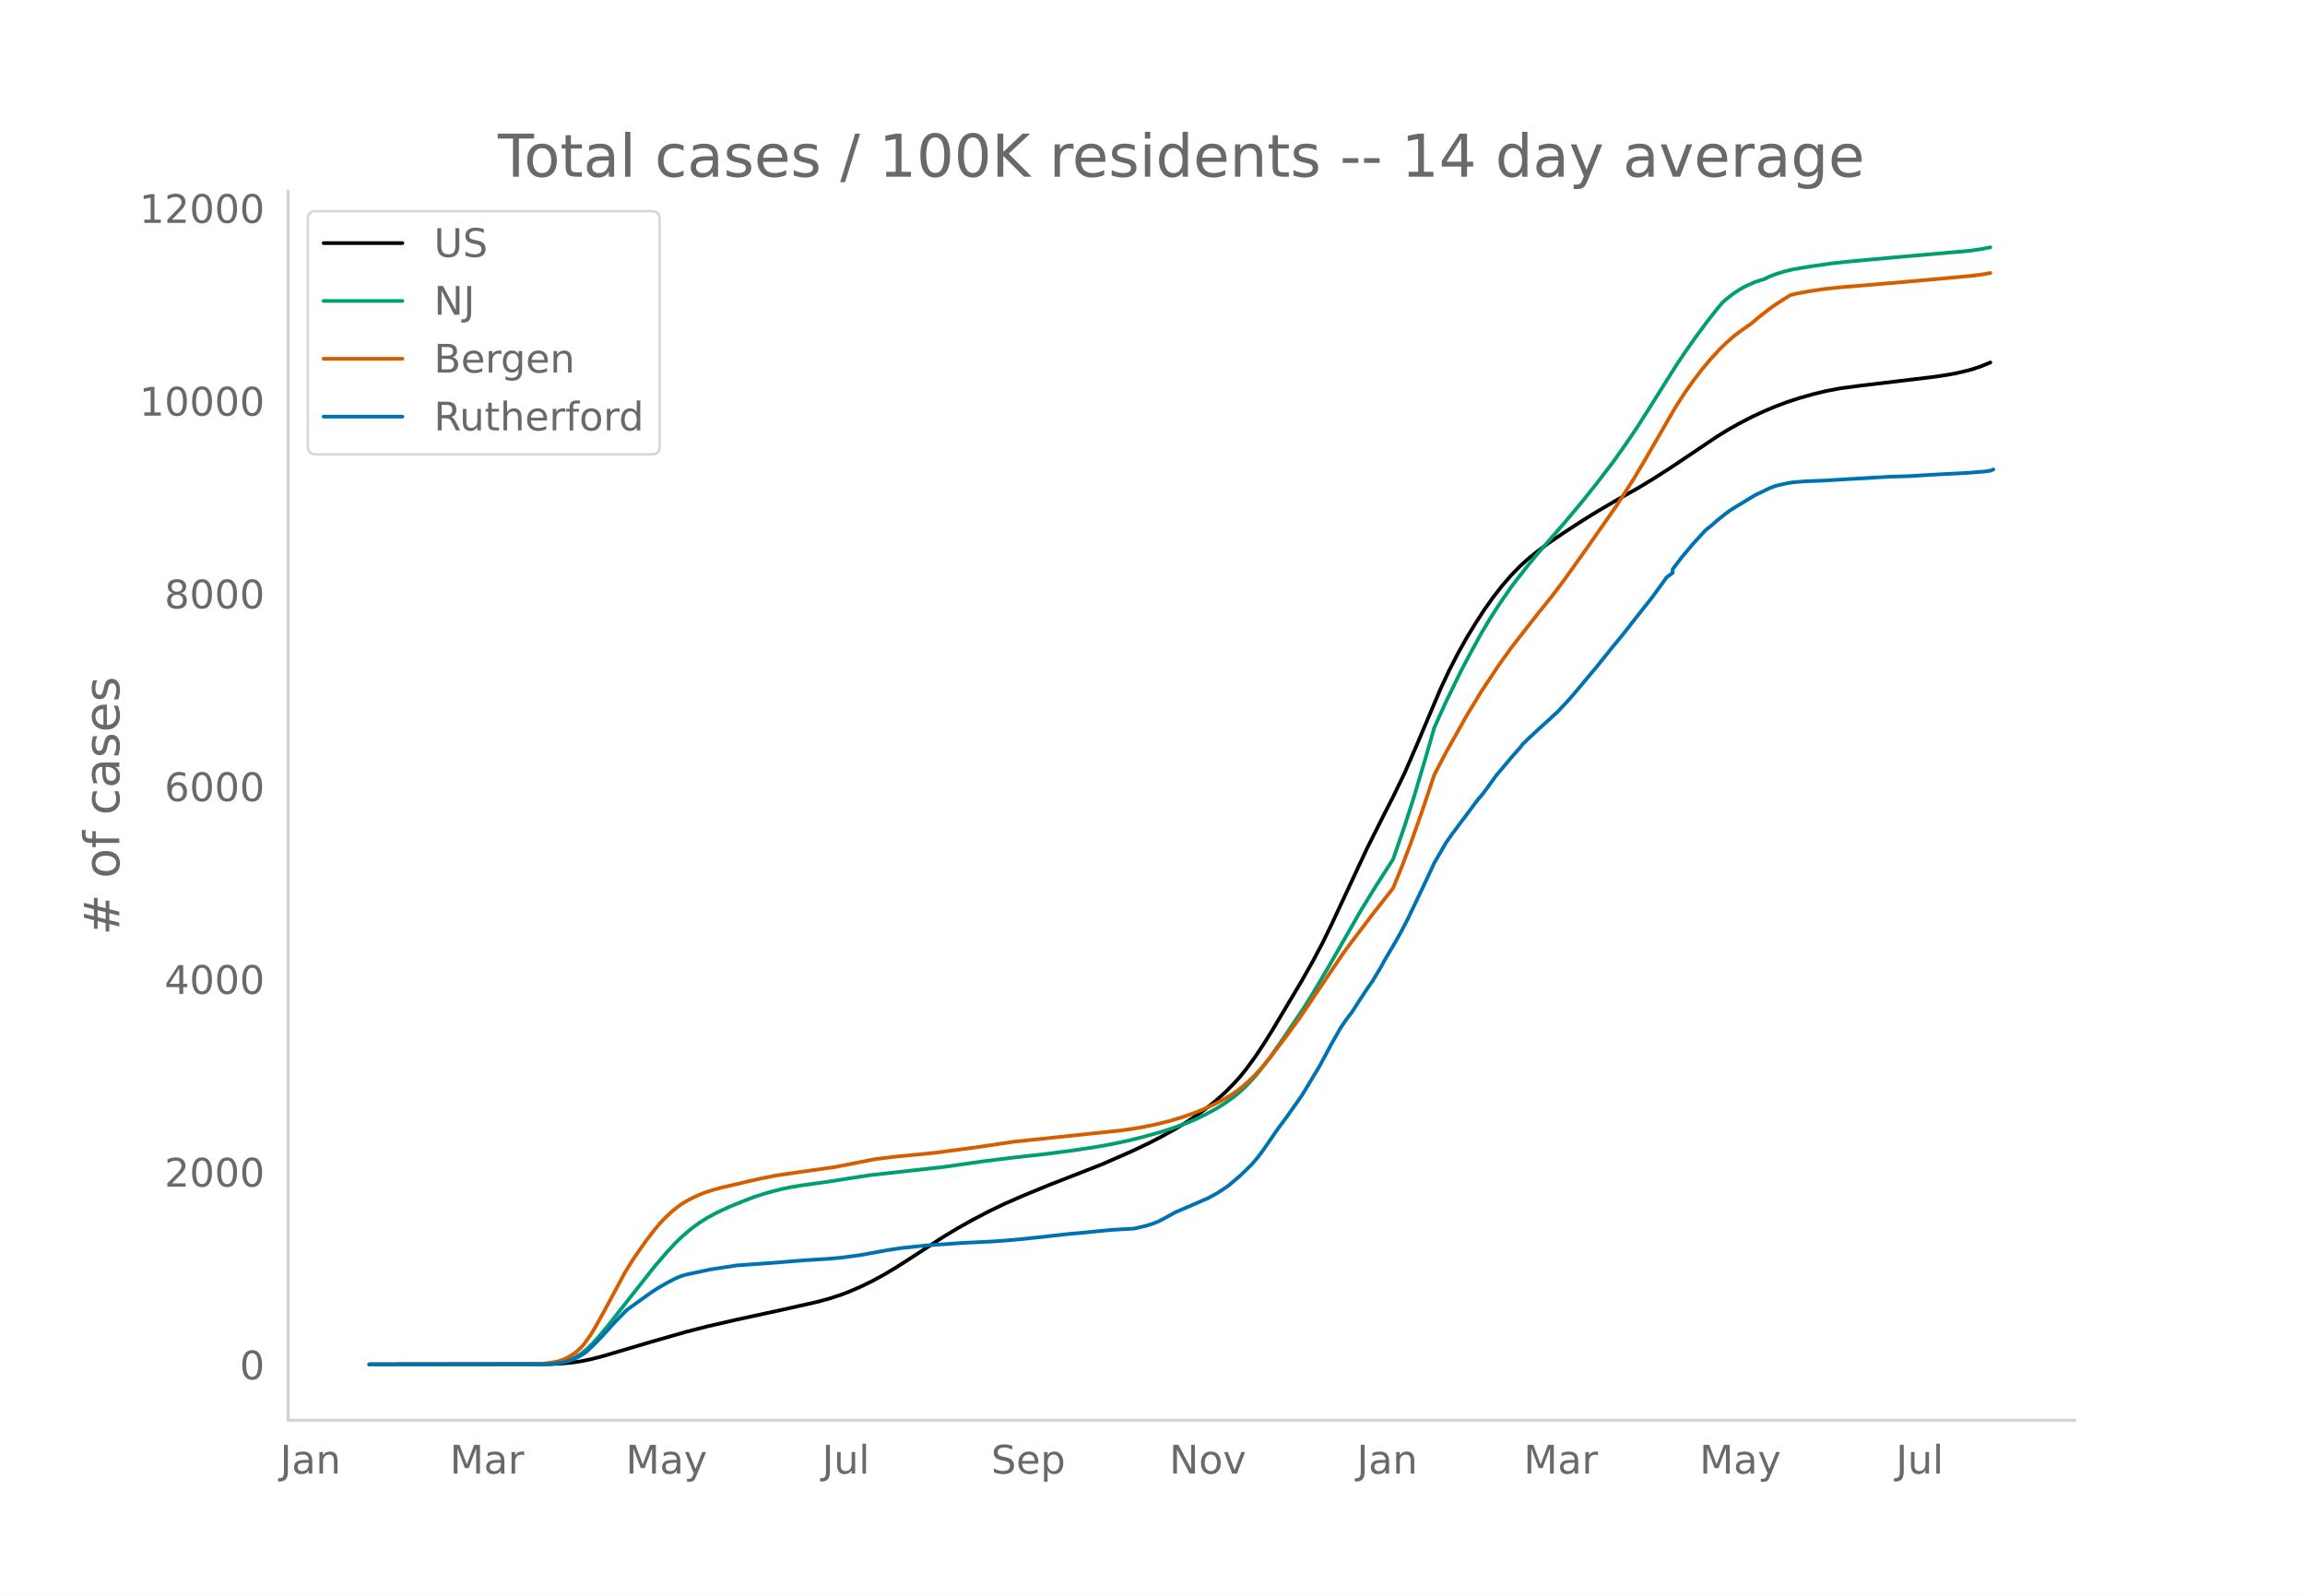
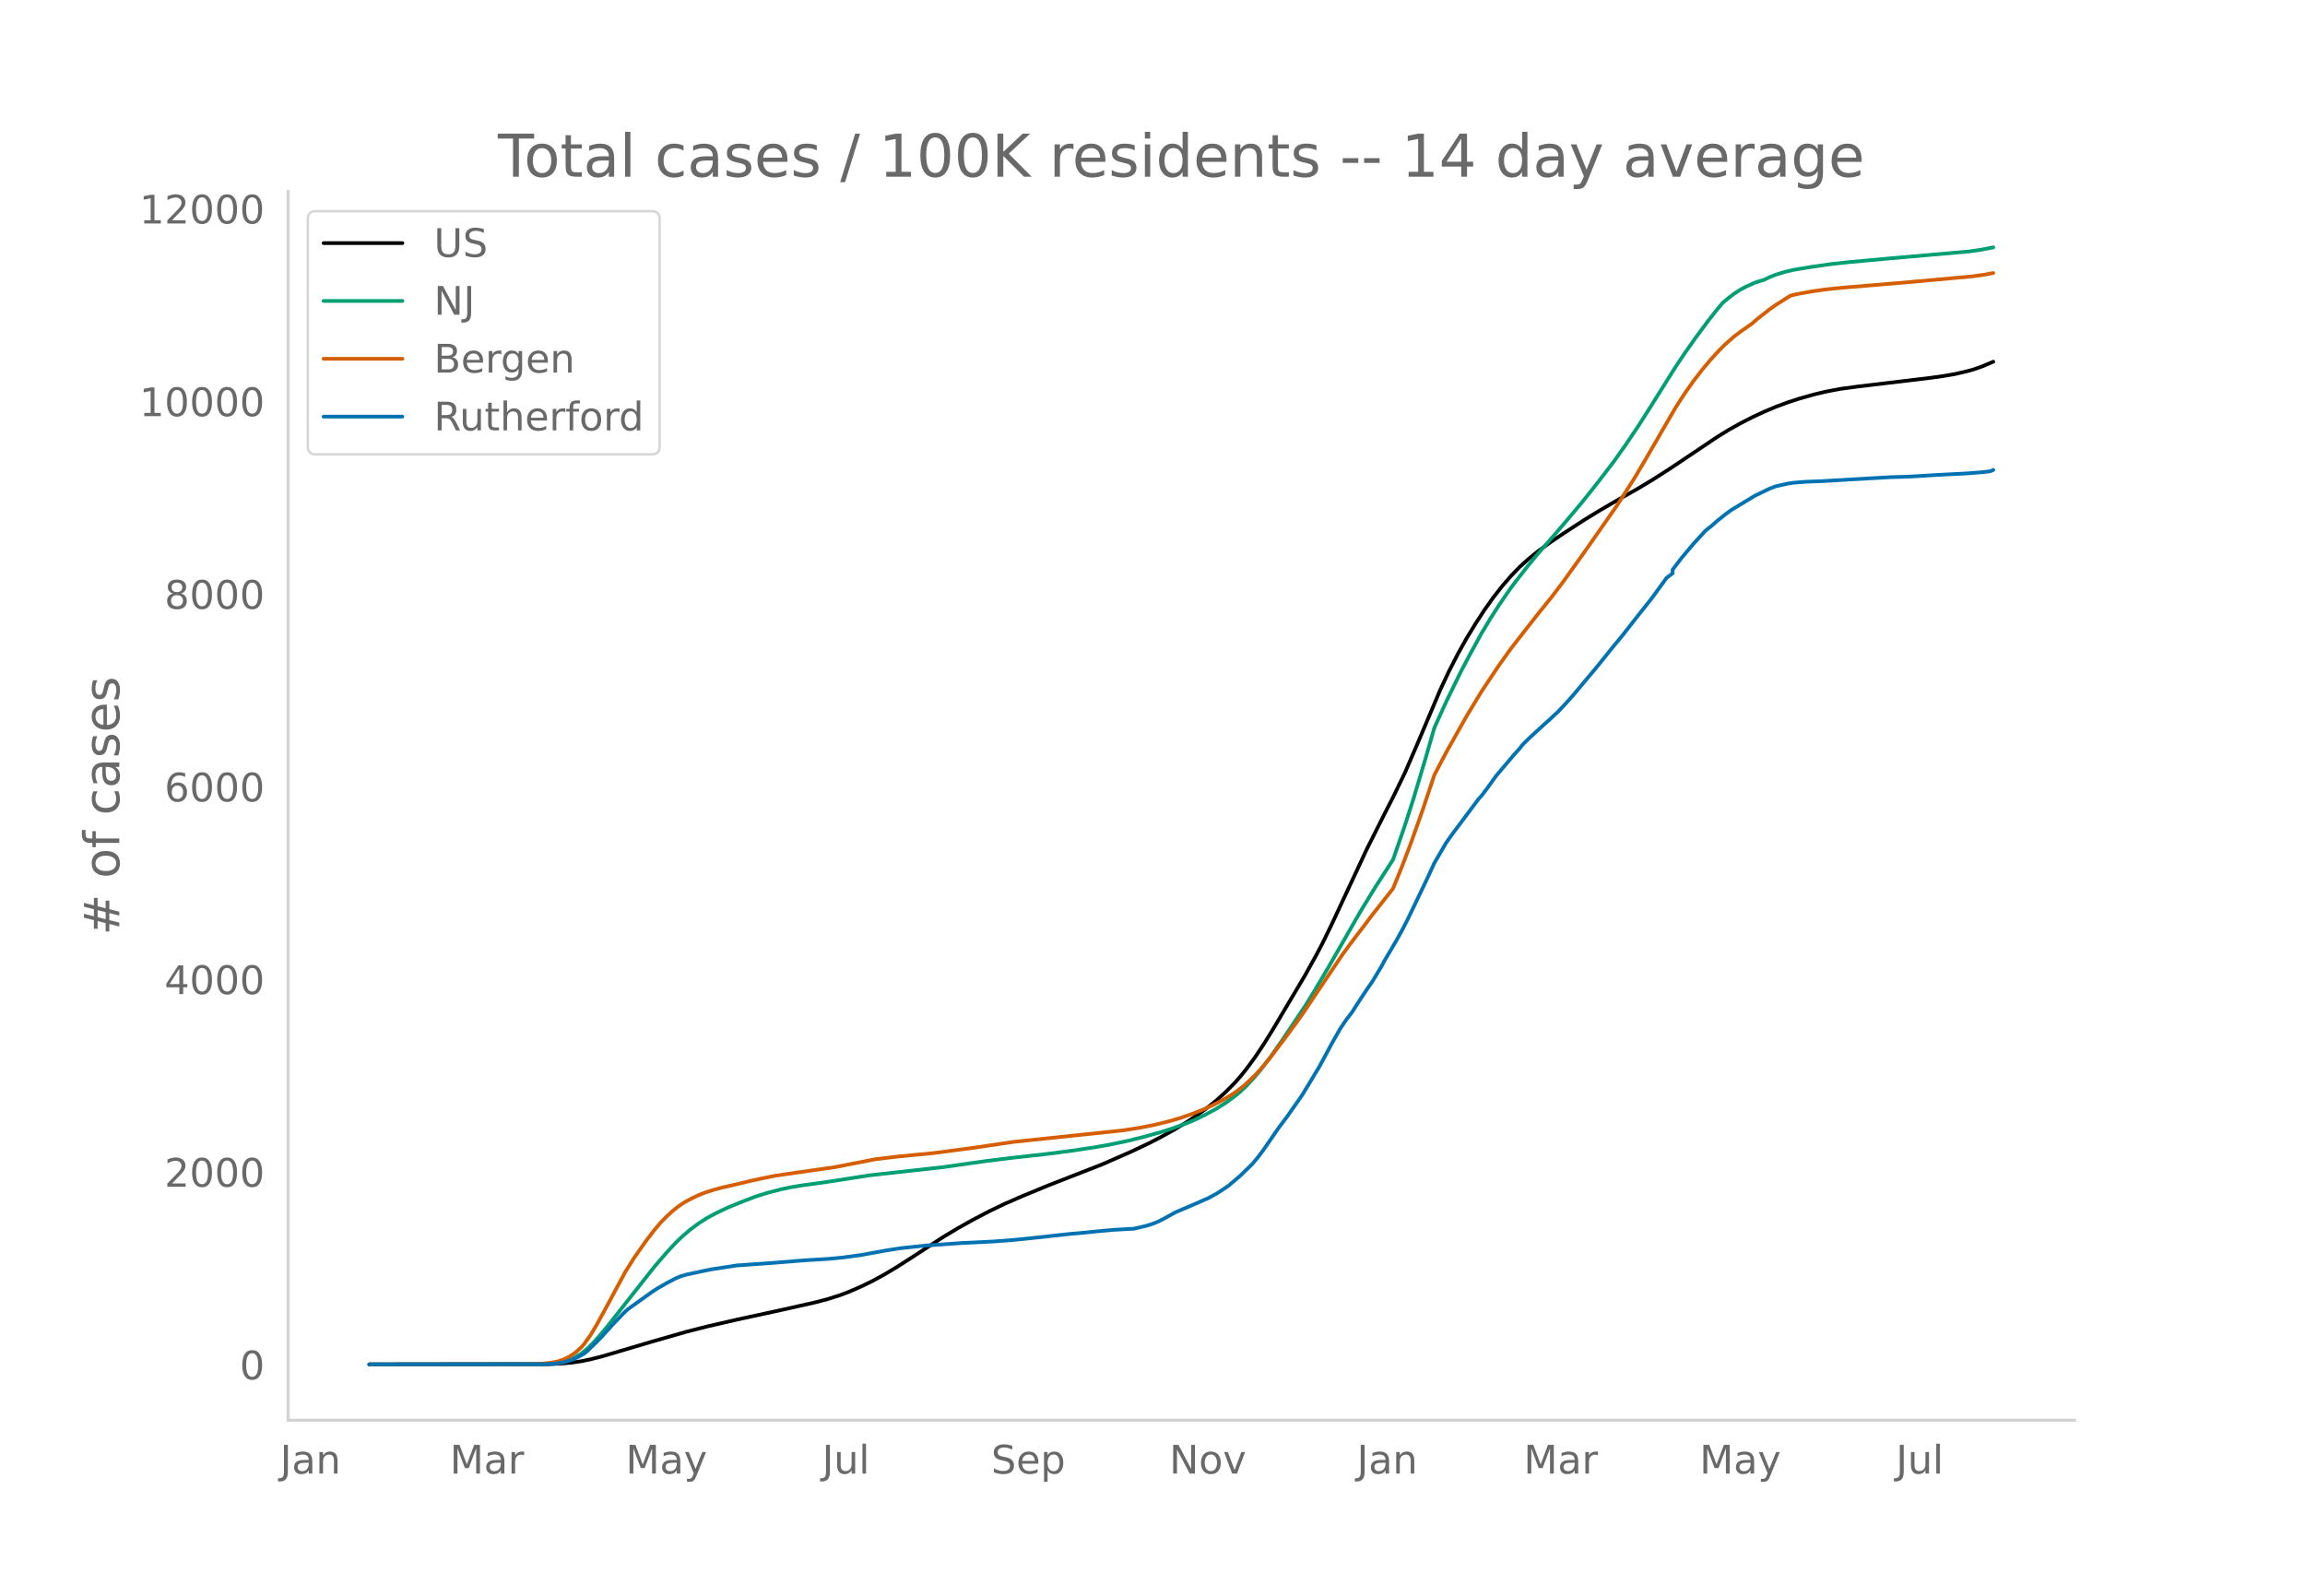
<svg xmlns="http://www.w3.org/2000/svg" xmlns:xlink="http://www.w3.org/1999/xlink" height="864" viewBox="0 0 936 648" width="1248">
  <defs>
    <style>*{stroke-linecap:butt;stroke-linejoin:round}</style>
  </defs>
  <g id="figure_1">
    <path d="M0 648h936V0H0z" style="fill:#fff" id="patch_1" />
    <g id="axes_1">
      <path d="M117 576.72h725.4V77.76H117z" style="fill:none" id="patch_2" />
-       <path clip-path="url(#p939a875fbe)" d="m149.973 554.04 72.874-.102 4.779-.21 4.779-.444 3.584-.53 3.584-.726 4.778-1.204 7.168-2.118 13.141-3.894 14.336-4.104 8.363-2.129 11.947-2.748 17.92-3.887 14.336-3.222 4.778-1.285 4.779-1.53 3.584-1.348 4.779-2.067 4.778-2.331 4.779-2.602 4.779-2.846 5.973-3.821 13.141-8.56 5.974-3.589 5.973-3.357 7.168-3.741 5.973-2.863 7.168-3.135 10.752-4.432 21.504-8.402 11.947-5.233 7.168-3.399 4.778-2.468 5.974-3.31 4.778-2.918 4.779-3.225 3.584-2.66 3.584-2.895 3.584-3.237 3.584-3.62 2.39-2.685 2.389-2.95 3.584-4.86 3.584-5.373 3.584-5.764 11.946-20.046 4.779-8.505 3.584-6.766 3.584-7.334 5.973-12.809 8.363-17.934 7.168-14.288 3.584-6.995 4.778-9.867 4.78-11.063 9.556-22.59 3.584-7.654 3.584-6.985 3.584-6.408 3.584-5.863 3.584-5.534 3.584-5.037 3.584-4.613 3.584-4.153 3.584-3.706 3.584-3.256 3.584-2.902 4.779-3.521 5.973-4.04 8.363-5.438 5.973-3.664 8.363-4.877 7.168-4.022 5.973-3.59 7.168-4.583 9.558-6.396 9.557-6.437 4.779-2.947 4.778-2.675 4.779-2.462 4.778-2.222 4.78-2.019 4.778-1.783 4.778-1.562 5.974-1.688 4.778-1.152 5.974-1.14 7.168-.96 29.866-3.575 4.779-.679 4.779-.824 4.778-1.105 2.39-.652 3.584-1.226 3.584-1.471h0" style="fill:none;stroke:#000;stroke-linecap:round;stroke-width:1.5" id="line2d_1" />
-       <path clip-path="url(#p939a875fbe)" d="m149.973 554.04 70.485-.089 3.584-.19 2.39-.254 2.389-.491 2.389-.766 2.39-1.098 2.389-1.47 2.389-1.944 2.39-2.324 2.389-2.636 3.584-4.31 19.114-24.25 4.779-5.55 3.584-3.877 2.39-2.336 3.583-3.1 3.584-2.679 3.584-2.268 3.584-1.911 4.779-2.267 5.973-2.42 4.779-1.846 4.778-1.515 5.974-1.57 3.584-.756 4.778-.802 8.363-1.138 3.584-.537 15.53-2.428 29.867-3.321 16.726-2.376 10.751-1.346 14.336-1.589 10.752-1.398 9.558-1.446 5.973-1.069 7.168-1.511 5.973-1.484 7.168-2.002 4.779-1.52 5.973-2.183 3.584-1.536 3.584-1.745 4.779-2.583 3.584-2.268 3.584-2.588 2.39-1.981 2.389-2.226 3.584-3.867 2.389-2.86 3.584-4.685 4.779-6.806 9.557-14.227 3.584-5.792 5.973-10.108 13.142-22.905 5.973-9.749 7.168-11.144 4.778-13.84 3.584-11.17 4.78-15.992 3.583-12.465 4.779-10.559 5.973-12.233 3.584-6.819 4.779-8.721 3.584-5.996 3.584-5.584 4.778-6.941 2.39-3.161 4.778-6.086 3.584-4.373 4.779-5.466 5.973-6.894 7.168-8.533 5.974-7.48 7.168-9.354 4.778-6.759 4.779-7.063 4.779-7.508 10.752-17.143 3.584-5.366 4.778-6.775 4.779-6.455 3.584-4.55 2.39-2.847 2.389-2.015 2.389-1.813 2.39-1.527 2.388-1.294 3.584-1.595 2.39-.782 1.194-.314 2.39-1.157 2.39-.948 3.583-1.103 3.584-.867 7.168-1.192 8.363-1.204 7.168-.769 15.53-1.425 33.451-2.933 4.779-.708 3.584-.684h0" style="fill:none;stroke:#009e73;stroke-linecap:round;stroke-width:1.5" id="line2d_2" />
-       <path clip-path="url(#p939a875fbe)" d="m149.973 554.04 66.9-.082 3.585-.23 3.584-.424 2.39-.45 2.389-.805 2.389-1.182 2.39-1.574 2.389-2.147 1.194-1.357 2.39-3.337 2.389-3.924 3.584-6.481 8.362-15.57 3.584-5.7 4.78-6.83 3.583-4.668 2.39-2.825 2.389-2.45 2.39-2.206 2.388-1.911 2.39-1.618 2.39-1.323 3.583-1.717 2.39-.952 3.583-1.143 3.584-.971 5.974-1.358 4.778-1.155 4.779-1.059 5.973-1.207 8.363-1.233 15.53-2.208 16.726-3.262 8.363-1.014 15.53-1.517 16.726-2.218 15.53-2.304 44.203-4.649 7.168-1.099 5.973-1.206 5.973-1.463 4.779-1.425 4.779-1.666 3.584-1.41 4.778-2.176 3.584-1.837 3.584-2.135 2.39-1.607 2.389-1.879 2.39-2.146 2.389-2.305 2.389-2.596 3.584-4.284 7.168-9.476 5.973-8.227 5.974-8.94 10.752-15.957 3.584-4.858 4.778-6.26 3.584-4.75 7.168-9.107 1.195-1.556 3.584-8.825 3.584-9.416 4.778-13.472 4.78-14.3 4.778-9.148 8.362-14.871 5.974-9.854 7.168-10.768 4.778-6.679 3.584-4.634 7.168-9.157 5.974-7.425 4.778-6.322 8.363-11.709 13.141-18.808 7.168-11.209 4.779-8.084 11.947-20.632 3.584-5.567 3.584-5.074 3.584-4.677 3.584-4.274 3.584-3.9 2.389-2.354 3.584-3.142 2.39-1.789 4.778-3.375 2.39-2.076 4.778-3.729 2.39-1.684 5.972-3.814 2.39-.603 5.973-1.092 5.973-.865 7.168-.736 8.363-.678 19.115-1.625 25.088-2.28 4.778-.67 2.39-.441h0" style="fill:none;stroke:#d55e00;stroke-linecap:round;stroke-width:1.5" id="line2d_3" />
-       <path clip-path="url(#p939a875fbe)" d="m149.973 554.04 71.68-.092 3.584-.183 2.389-.366 2.39-.535 2.389-.718 2.389-1.145 2.39-1.344 1.194-.962 3.584-3.467 2.39-2.444 4.778-5.284 4.778-4.948 1.195-1.039 9.557-6.842 2.39-1.558 3.584-2.061 3.584-1.894 2.39-.993 2.388-.672 9.558-2.031 10.752-1.634 14.336-1.008 13.141-1.07 9.557-.58 5.974-.565 7.168-.977 10.752-1.955 5.973-.901 9.557-1.008 15.53-1.084 11.948-.566 8.362-.641 8.363-.855 14.336-1.573 5.973-.52 4.779-.504 7.168-.656 8.362-.474 4.779-1.13 2.39-.733 2.389-.932 2.389-1.206 4.779-2.642 9.557-4.093 2.39-1.085 1.194-.473 3.584-1.955 2.39-1.542 2.389-1.62 4.778-4.062 4.779-4.643 2.39-2.825 2.389-3.192 5.973-8.69 3.584-4.765 3.584-5.131 2.39-3.39 3.583-5.911 3.584-5.972 4.779-8.904 3.584-6.322 2.39-3.559 2.389-3.116 3.584-5.59 2.389-3.588 2.39-3.452 3.583-5.971 1.195-2.26 4.778-8.095 2.39-4.322 2.39-4.612 5.972-12.509 2.39-5.04 2.39-5.192 4.778-8.217 2.39-3.39 10.751-14.387 1.195-1.298 2.39-3.146 3.583-4.994 7.168-8.476 2.39-2.658 1.194-1.542 2.39-2.367 5.973-5.514 2.389-2.123 2.39-2.245 1.194-1.069 3.584-3.848 2.39-2.673 9.557-11.393 3.584-4.46 3.584-4.444 3.584-4.322 4.778-6.125 7.168-9.056 5.974-8.217 2.389-1.756v-1.497l3.584-4.704 4.779-5.696 4.778-5.208 1.195-1.054 1.195-.886 2.389-2.123 3.584-2.87 2.39-1.742 9.556-5.788 5.974-2.871 2.39-.917 4.778-1.084 2.39-.366 4.778-.398 7.168-.274 13.141-.78 14.336-.824 7.168-.199 11.947-.717 3.584-.184 8.362-.427 7.168-.565 2.39-.336 1.194-.504h0" style="fill:none;stroke:#0072b2;stroke-linecap:round;stroke-width:1.5" id="line2d_4" />
+       <path clip-path="url(#p38d5491133)" d="m149.973 554.04 72.874-.102 4.779-.21 4.779-.443 3.584-.53 3.584-.726 4.778-1.203 7.168-2.117 13.141-3.892 14.336-4.102 8.363-2.127 11.947-2.747 17.92-3.885 14.336-3.22 4.778-1.284 4.779-1.53 3.584-1.347 4.779-2.066 4.778-2.33 4.779-2.6 4.779-2.845 5.973-3.819 13.141-8.555 5.974-3.586 5.973-3.356 7.168-3.739 5.973-2.861 7.168-3.133 10.752-4.43 21.504-8.397 11.947-5.23 7.168-3.397 4.778-2.467 5.974-3.308 4.778-2.917 4.779-3.223 3.584-2.658 3.584-2.894 3.584-3.235 3.584-3.618 2.39-2.684 2.389-2.949 3.584-4.857 3.584-5.37 3.584-5.76 13.14-22.12 4.78-8.613 2.389-4.565 3.584-7.33 5.973-12.801 8.363-17.925 7.168-14.28 3.584-6.991 4.778-9.861 4.78-11.057 9.556-22.578 3.584-7.65 3.584-6.98 3.584-6.405 3.584-5.86 3.584-5.531 3.584-5.034 3.584-4.61 3.584-4.152 3.584-3.704 3.584-3.254 3.584-2.9 4.779-3.52 5.973-4.037 8.363-5.435 5.973-3.662 8.363-4.874 7.168-4.02 5.973-3.588 7.168-4.58 9.558-6.393 9.557-6.433 4.779-2.946 4.778-2.673 4.779-2.46 4.778-2.221 4.78-2.019 4.778-1.781 4.778-1.562 5.974-1.687 4.778-1.15 5.974-1.141 7.168-.96 29.866-3.572 4.779-.678 4.779-.824 4.778-1.105 2.39-.651 3.584-1.225 4.778-2.015h0" style="fill:none;stroke:#000;stroke-linecap:round;stroke-width:1.5" id="line2d_1" />
+       <path clip-path="url(#p38d5491133)" d="m149.973 554.04 70.485-.088 3.584-.192 2.39-.252 2.389-.492 2.389-.765 2.39-1.098 2.389-1.468 2.389-1.943 2.39-2.323 2.389-2.635 3.584-4.307 19.114-24.238 4.779-5.546 3.584-3.875 2.39-2.335 3.583-3.097 3.584-2.678 3.584-2.267 3.584-1.91 4.779-2.266 5.973-2.418 4.779-1.846 4.778-1.514 5.974-1.568 3.584-.756 4.778-.802 8.363-1.137 3.584-.537 15.53-2.427 29.867-3.319 16.726-2.374 10.751-1.346 14.336-1.588 10.752-1.397 9.558-1.446 5.973-1.067 7.168-1.511 5.973-1.483 7.168-2.001 4.779-1.52 5.973-2.18 3.584-1.536 3.584-1.744 4.779-2.582 3.584-2.267 3.584-2.586 2.39-1.98 2.389-2.225 3.584-3.864 2.389-2.858 3.584-4.684 4.779-6.802 9.557-14.22 3.584-5.787 5.973-10.103 13.142-22.893 5.973-9.743 7.168-11.138 4.778-13.833 3.584-11.164 4.78-15.983 3.583-12.457 4.779-10.553 5.973-12.227 3.584-6.815 4.779-8.717 3.584-5.992 3.584-5.581 4.778-6.938 2.39-3.159 4.778-6.082 3.584-4.37 4.779-5.464 5.973-6.89 7.168-8.528 5.974-7.475 7.168-9.35 4.778-6.755 4.779-7.06 4.779-7.503 10.752-17.134 3.584-5.363 4.778-6.77 4.779-6.452 3.584-4.547 2.39-2.847 2.389-2.013 2.389-1.812 2.39-1.527 2.388-1.293 3.584-1.593 2.39-.782 1.194-.315 2.39-1.156 2.39-.947 3.583-1.103 3.584-.866 7.168-1.191 8.363-1.204 7.168-.768 15.53-1.424 33.451-2.932 4.779-.707 4.778-.934h0" style="fill:none;stroke:#009e73;stroke-linecap:round;stroke-width:1.5" id="line2d_2" />
+       <path clip-path="url(#p38d5491133)" d="m149.973 554.04 66.9-.082 3.585-.23 3.584-.424 2.39-.45 2.389-.804 2.389-1.182 2.39-1.572 2.389-2.147 1.194-1.355 2.39-3.335 2.389-3.922 3.584-6.478 8.362-15.562 3.584-5.696 4.78-6.826 3.583-4.665 2.39-2.825 2.389-2.447 2.39-2.205 2.388-1.91 2.39-1.617 2.39-1.323 3.583-1.716 2.39-.952 3.583-1.142 3.584-.97 5.974-1.358 4.778-1.154 4.779-1.058 5.973-1.206 8.363-1.233 15.53-2.207 16.726-3.26 8.363-1.013 15.53-1.516 16.726-2.218 15.53-2.303 44.203-4.645 7.168-1.099 5.973-1.205 5.973-1.462 4.779-1.425 4.779-1.665 3.584-1.409 4.778-2.175 3.584-1.836 3.584-2.134 2.39-1.606 2.389-1.877 2.39-2.146 2.389-2.303 2.389-2.595 3.584-4.281 7.168-9.471 5.973-8.223 5.974-8.934 10.752-15.949 3.584-4.855 4.778-6.257 3.584-4.748 7.168-9.101 1.195-1.556 3.584-8.82 3.584-9.41 4.778-13.465 4.78-14.292 4.778-9.143 8.362-14.863 5.974-9.848 7.168-10.762 4.778-6.676 3.584-4.631 7.168-9.152 5.974-7.421 4.778-6.319 8.363-11.702 13.141-18.798 7.168-11.203 4.779-8.079 11.947-20.621 3.584-5.564 3.584-5.071 3.584-4.674 3.584-4.272 3.584-3.898 2.389-2.353 3.584-3.14 2.39-1.788 4.778-3.373 2.39-2.075 4.778-3.726 2.39-1.684 5.972-3.812 2.39-.602 5.973-1.092 5.973-.864 7.168-.736 8.363-.677 19.115-1.624 25.088-2.28 4.778-.67 3.584-.683h0" style="fill:none;stroke:#d55e00;stroke-linecap:round;stroke-width:1.5" id="line2d_3" />
+       <path clip-path="url(#p38d5491133)" d="m149.973 554.04 71.68-.092 3.584-.183 2.389-.366 2.39-.534 2.389-.718 2.389-1.145 2.39-1.343 1.194-.961 3.584-3.465 2.39-2.443 4.778-5.28 4.778-4.946 1.195-1.038 9.557-6.839 2.39-1.557 3.584-2.06 3.584-1.893 2.39-.992 2.388-.672 9.558-2.03 10.752-1.633 14.336-1.008 13.141-1.068 9.557-.58 5.974-.565 7.168-.977 10.752-1.954 5.973-.9 9.557-1.008 15.53-1.083 11.948-.565 8.362-.641 8.363-.855 14.336-1.572 5.973-.52 4.779-.503 7.168-.656 8.362-.473 4.779-1.13 2.39-.733 2.389-.93 2.389-1.207 4.779-2.64 9.557-4.09 2.39-1.085 1.194-.473 3.584-1.954 2.39-1.541 2.389-1.618 4.778-4.06 4.779-4.64 2.39-2.825 2.389-3.19 5.973-8.685 3.584-4.762 3.584-5.13 2.39-3.388 3.583-5.907 3.584-5.968 4.779-8.899 3.584-6.32 2.39-3.556 2.389-3.114 3.584-5.586 2.389-3.587 2.39-3.45 3.583-5.968 1.195-2.26 4.778-8.09 2.39-4.319 2.39-4.61 5.972-12.501 2.39-5.037 2.39-5.19 4.778-8.212 2.39-3.388 10.751-14.38 1.195-1.297 2.39-3.144 3.583-4.991 7.168-8.472 2.39-2.656 1.194-1.541 2.39-2.366 5.973-5.51 2.389-2.122 2.39-2.244 1.194-1.069 3.584-3.846 2.39-2.671 9.557-11.387 3.584-4.457 3.584-4.442 3.584-4.32 4.778-6.12 7.168-9.052 5.974-8.212 2.389-1.756v-1.496l3.584-4.701 4.779-5.694 4.778-5.205 1.195-1.053 1.195-.885 2.389-2.122 3.584-2.87 2.39-1.74 9.556-5.785 5.974-2.87 2.39-.915 4.778-1.084 2.39-.366 4.778-.397 7.168-.275 13.141-.778 14.336-.824 7.168-.199 11.947-.717 3.584-.183 8.362-.428 7.168-.565 2.39-.335 1.194-.504h0" style="fill:none;stroke:#0072b2;stroke-linecap:round;stroke-width:1.5" id="line2d_4" />
      <path d="M117 576.72V77.76" style="fill:none;stroke:#d3d3d3;stroke-linecap:square;stroke-linejoin:miter;stroke-width:1.25" id="patch_3" />
      <path d="M117 576.72h725.4" style="fill:none;stroke:#d3d3d3;stroke-linecap:square;stroke-linejoin:miter;stroke-width:1.25" id="patch_4" />
      <g id="matplotlib.axis_1">
        <g id="xtick_1">
          <g style="fill:#696969" transform="matrix(.16 0 0 -.16 113.747 598.378)" id="text_1">
            <defs>
              <path d="M9.813 72.906h9.859V5.078q0-13.187-5-19.14-5-5.954-16.094-5.954h-3.75v8.297h3.078q6.531 0 9.219 3.672Q9.813-4.39 9.813 5.078z" id="DejaVuSans-74" />
              <path d="M34.281 27.484q-10.89 0-15.093-2.484-4.204-2.484-4.204-8.5 0-4.781 3.157-7.594 3.156-2.797 8.562-2.797 7.485 0 12 5.297 4.516 5.297 4.516 14.078v2zm17.922 3.72V0H43.22v8.297Q40.14 3.328 35.547.953q-4.594-2.375-11.234-2.375-8.391 0-13.36 4.719Q6 8.016 6 15.922q0 9.219 6.172 13.906 6.187 4.688 18.437 4.688h12.61v.89q0 6.203-4.078 9.594-4.078 3.39-11.453 3.39-4.688 0-9.141-1.124-4.438-1.125-8.531-3.375v8.312q4.921 1.906 9.562 2.844 4.64.953 9.031.953 11.875 0 17.735-6.156 5.86-6.14 5.86-18.64z" id="DejaVuSans-97" />
              <path d="M54.89 33.016V0h-8.984v32.719q0 7.765-3.031 11.61-3.031 3.858-9.078 3.858-7.281 0-11.484-4.64-4.204-4.625-4.204-12.64V0H9.08v54.688h9.03v-8.5q3.235 4.937 7.594 7.374Q30.078 56 35.797 56q9.422 0 14.25-5.828 4.844-5.828 4.844-17.156z" id="DejaVuSans-110" />
            </defs>
            <use xlink:href="#DejaVuSans-74" />
            <use x="29.492" xlink:href="#DejaVuSans-97" />
            <use x="90.771" xlink:href="#DejaVuSans-110" />
          </g>
        </g>
        <g id="xtick_2">
          <g style="fill:#696969" transform="matrix(.16 0 0 -.16 182.666 598.378)" id="text_2">
            <defs>
              <path d="M9.813 72.906h14.703l18.593-49.61 18.703 49.61h14.704V0H66.89v64.016l-18.797-50h-9.907l-18.796 50V0H9.813z" id="DejaVuSans-77" />
              <path d="M41.11 46.297q-1.516.875-3.297 1.281Q36.03 48 33.89 48q-7.625 0-11.703-4.953-4.079-4.953-4.079-14.234V0H9.08v54.688h9.03v-8.5q2.844 4.984 7.375 7.39Q30.031 56 36.531 56q.922 0 2.047-.125 1.125-.11 2.484-.36z" id="DejaVuSans-114" />
            </defs>
            <use xlink:href="#DejaVuSans-77" />
            <use x="86.279" xlink:href="#DejaVuSans-97" />
            <use x="147.559" xlink:href="#DejaVuSans-114" />
          </g>
        </g>
        <g id="xtick_3">
          <g style="fill:#696969" transform="matrix(.16 0 0 -.16 254.094 598.378)" id="text_3">
            <defs>
              <path d="M32.172-5.078q-3.797-9.766-7.422-12.735-3.61-2.984-9.656-2.984H7.906v7.516h5.282q3.703 0 5.75 1.765Q21-9.766 23.483-3.219l1.61 4.094-22.11 53.813H12.5l17.094-42.766 17.093 42.766h9.516z" id="DejaVuSans-121" />
            </defs>
            <use xlink:href="#DejaVuSans-77" />
            <use x="86.279" xlink:href="#DejaVuSans-97" />
            <use x="147.559" xlink:href="#DejaVuSans-121" />
          </g>
        </g>
        <g id="xtick_4">
          <g style="fill:#696969" transform="matrix(.16 0 0 -.16 333.856 598.378)" id="text_4">
            <defs>
              <path d="M8.5 21.578v33.11h8.984V21.922q0-7.766 3.016-11.656 3.031-3.875 9.094-3.875 7.265 0 11.484 4.64 4.234 4.64 4.234 12.656v31h8.985V0h-8.984v8.406Q42.047 3.422 37.718 1q-4.313-2.422-10.032-2.422-9.421 0-14.312 5.86Q8.5 10.296 8.5 21.578zM31.11 56z" id="DejaVuSans-117" />
              <path d="M9.422 75.984h8.984V0H9.422z" id="DejaVuSans-108" />
            </defs>
            <use xlink:href="#DejaVuSans-74" />
            <use x="29.492" xlink:href="#DejaVuSans-117" />
            <use x="92.871" xlink:href="#DejaVuSans-108" />
          </g>
        </g>
        <g id="xtick_5">
          <g style="fill:#696969" transform="matrix(.16 0 0 -.16 402.497 598.378)" id="text_5">
            <defs>
              <path d="M53.516 70.516V60.89q-5.61 2.687-10.594 4-4.984 1.328-9.625 1.328-8.047 0-12.422-3.125t-4.375-8.89q0-4.845 2.906-7.313 2.907-2.453 11.016-3.97l5.953-1.218q11.031-2.11 16.281-7.406 5.25-5.297 5.25-14.172 0-10.61-7.11-16.078-7.093-5.469-20.812-5.469-5.172 0-11.015 1.172Q13.14.922 6.89 3.219v10.156q6-3.36 11.765-5.078 5.766-1.703 11.328-1.703 8.438 0 13.032 3.312 4.593 3.328 4.593 9.485 0 5.359-3.297 8.39-3.296 3.032-10.812 4.547L27.484 33.5q-11.03 2.188-15.968 6.875-4.922 4.688-4.922 13.047 0 9.672 6.812 15.234 6.813 5.563 18.766 5.563 5.14 0 10.453-.938 5.328-.922 10.89-2.765z" id="DejaVuSans-83" />
              <path d="M56.203 29.594v-4.39H14.891q.593-9.282 5.593-14.142 5-4.859 13.938-4.859 5.172 0 10.031 1.266 4.86 1.265 9.656 3.812v-8.5Q49.266.734 44.187-.344 39.11-1.422 33.892-1.422q-13.094 0-20.735 7.61-7.64 7.625-7.64 20.625 0 13.421 7.25 21.296Q20.016 56 32.328 56q11.031 0 17.453-7.11 6.422-7.093 6.422-19.296zm-8.984 2.64q-.094 7.36-4.125 11.75-4.032 4.407-10.672 4.407-7.516 0-12.031-4.25-4.516-4.25-5.203-11.97z" id="DejaVuSans-101" />
              <path d="M18.11 8.203v-29H9.077v75.484h9.031v-8.296q2.844 4.875 7.157 7.234Q29.594 56 35.594 56q9.968 0 16.187-7.906 6.235-7.907 6.235-20.797T51.78 6.484q-6.218-7.906-16.187-7.906-6 0-10.328 2.375-4.313 2.375-7.157 7.25zm30.578 19.094q0 9.906-4.079 15.547-4.078 5.64-11.203 5.64-7.14 0-11.218-5.64-4.079-5.64-4.079-15.547 0-9.906 4.078-15.547 4.079-5.64 11.22-5.64 7.124 0 11.202 5.64t4.078 15.547z" id="DejaVuSans-112" />
            </defs>
            <use xlink:href="#DejaVuSans-83" />
            <use x="63.477" xlink:href="#DejaVuSans-101" />
            <use x="125" xlink:href="#DejaVuSans-112" />
          </g>
        </g>
        <g id="xtick_6">
          <g style="fill:#696969" transform="matrix(.16 0 0 -.16 474.837 598.378)" id="text_6">
            <defs>
              <path d="M9.813 72.906h13.28l32.329-60.984v60.984h9.562V0h-13.28L19.39 60.984V0H9.813z" id="DejaVuSans-78" />
              <path d="M30.61 48.39q-7.22 0-11.422-5.64-4.204-5.64-4.204-15.453 0-9.813 4.172-15.453 4.188-5.64 11.453-5.64 7.188 0 11.375 5.655 4.203 5.672 4.203 15.438 0 9.719-4.203 15.406-4.187 5.688-11.375 5.688zm0 7.61q11.718 0 18.406-7.625 6.703-7.61 6.703-21.078 0-13.422-6.703-21.078-6.688-7.64-18.407-7.64-11.765 0-18.437 7.64-6.656 7.656-6.656 21.078 0 13.469 6.656 21.078Q18.844 56 30.609 56z" id="DejaVuSans-111" />
              <path d="M2.984 54.688H12.5L29.594 8.797l17.093 45.89h9.516L35.687 0H23.485z" id="DejaVuSans-118" />
            </defs>
            <use xlink:href="#DejaVuSans-78" />
            <use x="74.805" xlink:href="#DejaVuSans-111" />
            <use x="135.986" xlink:href="#DejaVuSans-118" />
          </g>
        </g>
        <g id="xtick_7">
          <g style="fill:#696969" transform="matrix(.16 0 0 -.16 550.994 598.378)" id="text_7">
            <use xlink:href="#DejaVuSans-74" />
            <use x="29.492" xlink:href="#DejaVuSans-97" />
            <use x="90.771" xlink:href="#DejaVuSans-110" />
          </g>
        </g>
        <g id="xtick_8">
          <g style="fill:#696969" transform="matrix(.16 0 0 -.16 618.718 598.378)" id="text_8">
            <use xlink:href="#DejaVuSans-77" />
            <use x="86.279" xlink:href="#DejaVuSans-97" />
            <use x="147.559" xlink:href="#DejaVuSans-114" />
          </g>
        </g>
        <g id="xtick_9">
          <g style="fill:#696969" transform="matrix(.16 0 0 -.16 690.146 598.378)" id="text_9">
            <use xlink:href="#DejaVuSans-77" />
            <use x="86.279" xlink:href="#DejaVuSans-97" />
            <use x="147.559" xlink:href="#DejaVuSans-121" />
          </g>
        </g>
        <g id="xtick_10">
          <g style="fill:#696969" transform="matrix(.16 0 0 -.16 769.908 598.378)" id="text_10">
            <use xlink:href="#DejaVuSans-74" />
            <use x="29.492" xlink:href="#DejaVuSans-117" />
            <use x="92.871" xlink:href="#DejaVuSans-108" />
          </g>
        </g>
      </g>
      <g id="matplotlib.axis_2">
        <g id="ytick_1">
          <g style="fill:#696969" transform="matrix(.16 0 0 -.16 97.32 560.119)" id="text_11">
            <defs>
              <path d="M31.781 66.406q-7.61 0-11.453-7.5Q16.5 51.422 16.5 36.375q0-14.984 3.828-22.484 3.844-7.5 11.453-7.5 7.672 0 11.5 7.5 3.844 7.5 3.844 22.484 0 15.047-3.844 22.531-3.828 7.5-11.5 7.5zm0 7.813q12.266 0 18.735-9.703 6.468-9.688 6.468-28.141 0-18.406-6.468-28.11-6.47-9.687-18.735-9.687-12.25 0-18.718 9.688-6.47 9.703-6.47 28.109 0 18.453 6.47 28.14Q19.53 74.22 31.78 74.22z" id="DejaVuSans-48" />
            </defs>
            <use xlink:href="#DejaVuSans-48" />
          </g>
        </g>
        <g id="ytick_2">
-           <g style="fill:#696969" transform="matrix(.16 0 0 -.16 66.78 481.85)" id="text_12">
+           <g style="fill:#696969" transform="matrix(.16 0 0 -.16 66.78 481.893)" id="text_12">
            <defs>
              <path d="M19.188 8.297h34.421V0H7.33v8.297q5.609 5.812 15.296 15.594 9.703 9.797 12.188 12.64 4.734 5.313 6.609 9 1.89 3.688 1.89 7.25 0 5.813-4.078 9.469-4.078 3.672-10.625 3.672-4.64 0-9.797-1.61-5.14-1.609-11-4.89v9.969Q13.767 71.78 18.938 73q5.188 1.219 9.485 1.219 11.328 0 18.062-5.672 6.735-5.656 6.735-15.125 0-4.5-1.688-8.531-1.672-4.016-6.125-9.485-1.218-1.422-7.765-8.187-6.532-6.766-18.453-18.922z" id="DejaVuSans-50" />
            </defs>
            <use xlink:href="#DejaVuSans-50" />
            <use x="63.623" xlink:href="#DejaVuSans-48" />
            <use x="127.246" xlink:href="#DejaVuSans-48" />
            <use x="190.869" xlink:href="#DejaVuSans-48" />
          </g>
        </g>
        <g id="ytick_3">
-           <g style="fill:#696969" transform="matrix(.16 0 0 -.16 66.78 403.581)" id="text_13">
+           <g style="fill:#696969" transform="matrix(.16 0 0 -.16 66.78 403.668)" id="text_13">
            <defs>
              <path d="M37.797 64.313 12.89 25.39h24.906zm-2.594 8.593H47.61V25.391h10.407v-8.203H47.609V0h-9.812v17.188H4.89v9.515z" id="DejaVuSans-52" />
            </defs>
            <use xlink:href="#DejaVuSans-52" />
            <use x="63.623" xlink:href="#DejaVuSans-48" />
            <use x="127.246" xlink:href="#DejaVuSans-48" />
            <use x="190.869" xlink:href="#DejaVuSans-48" />
          </g>
        </g>
        <g id="ytick_4">
-           <g style="fill:#696969" transform="matrix(.16 0 0 -.16 66.78 325.313)" id="text_14">
+           <g style="fill:#696969" transform="matrix(.16 0 0 -.16 66.78 325.442)" id="text_14">
            <defs>
              <path d="M33.016 40.375q-6.641 0-10.532-4.547-3.875-4.531-3.875-12.437 0-7.86 3.875-12.438 3.891-4.562 10.532-4.562 6.64 0 10.515 4.562 3.875 4.578 3.875 12.438 0 7.906-3.875 12.437-3.875 4.547-10.515 4.547zm19.578 30.922v-8.984q-3.719 1.75-7.5 2.671-3.782.938-7.5.938-9.766 0-14.922-6.594-5.14-6.594-5.875-19.922 2.875 4.25 7.219 6.516 4.359 2.266 9.578 2.266 10.984 0 17.36-6.672 6.374-6.657 6.374-18.125 0-11.235-6.64-18.032-6.641-6.78-17.672-6.78-12.657 0-19.344 9.687-6.688 9.703-6.688 28.109 0 17.281 8.204 27.563 8.203 10.28 22.015 10.28 3.719 0 7.5-.734t7.89-2.187z" id="DejaVuSans-54" />
            </defs>
            <use xlink:href="#DejaVuSans-54" />
            <use x="63.623" xlink:href="#DejaVuSans-48" />
            <use x="127.246" xlink:href="#DejaVuSans-48" />
            <use x="190.869" xlink:href="#DejaVuSans-48" />
          </g>
        </g>
        <g id="ytick_5">
-           <g style="fill:#696969" transform="matrix(.16 0 0 -.16 66.78 247.044)" id="text_15">
+           <g style="fill:#696969" transform="matrix(.16 0 0 -.16 66.78 247.216)" id="text_15">
            <defs>
              <path d="M31.781 34.625q-7.031 0-11.062-3.766-4.016-3.765-4.016-10.343 0-6.594 4.016-10.36Q24.75 6.391 31.78 6.391q7.032 0 11.078 3.78 4.063 3.798 4.063 10.345 0 6.578-4.031 10.343-4.016 3.766-11.11 3.766zm-9.86 4.188q-6.343 1.562-9.89 5.906Q8.5 49.079 8.5 55.329q0 8.733 6.219 13.812 6.234 5.078 17.062 5.078 10.89 0 17.094-5.078 6.203-5.079 6.203-13.813 0-6.25-3.547-10.61-3.531-4.343-9.828-5.906 7.125-1.656 11.094-6.5 3.984-4.828 3.984-11.796 0-10.61-6.468-16.282-6.47-5.656-18.532-5.656-12.047 0-18.531 5.656-6.469 5.672-6.469 16.282 0 6.968 4 11.797 4.016 4.843 11.14 6.5zM18.314 54.39q0-5.657 3.53-8.828 3.548-3.172 9.938-3.172 6.36 0 9.938 3.172 3.593 3.171 3.593 8.828 0 5.672-3.593 8.843-3.578 3.172-9.938 3.172-6.39 0-9.937-3.172-3.532-3.172-3.532-8.843z" id="DejaVuSans-56" />
            </defs>
            <use xlink:href="#DejaVuSans-56" />
            <use x="63.623" xlink:href="#DejaVuSans-48" />
            <use x="127.246" xlink:href="#DejaVuSans-48" />
            <use x="190.869" xlink:href="#DejaVuSans-48" />
          </g>
        </g>
        <g id="ytick_6">
-           <g style="fill:#696969" transform="matrix(.16 0 0 -.16 56.6 168.775)" id="text_16">
+           <g style="fill:#696969" transform="matrix(.16 0 0 -.16 56.6 168.99)" id="text_16">
            <defs>
              <path d="M12.406 8.297h16.11v55.625l-17.532-3.516v8.985l17.438 3.515h9.86V8.296H54.39V0H12.406z" id="DejaVuSans-49" />
            </defs>
            <use xlink:href="#DejaVuSans-49" />
            <use x="63.623" xlink:href="#DejaVuSans-48" />
            <use x="127.246" xlink:href="#DejaVuSans-48" />
            <use x="190.869" xlink:href="#DejaVuSans-48" />
            <use x="254.492" xlink:href="#DejaVuSans-48" />
          </g>
        </g>
        <g id="ytick_7">
-           <g style="fill:#696969" transform="matrix(.16 0 0 -.16 56.6 90.506)" id="text_17">
+           <g style="fill:#696969" transform="matrix(.16 0 0 -.16 56.6 90.765)" id="text_17">
            <use xlink:href="#DejaVuSans-49" />
            <use x="63.623" xlink:href="#DejaVuSans-50" />
            <use x="127.246" xlink:href="#DejaVuSans-48" />
            <use x="190.869" xlink:href="#DejaVuSans-48" />
            <use x="254.492" xlink:href="#DejaVuSans-48" />
          </g>
        </g>
        <g style="fill:#696969" transform="matrix(0 -.2 -.2 0 48.44 379.813)" id="text_18">
          <defs>
            <path d="M51.125 44H36.922l-4.11-16.313h14.313zm-7.328 27.781-5.078-20.265h14.265L58.11 71.78h7.813L60.89 51.516h15.234V44h-17.14l-4-16.313h15.53V20.22H53.079L48 0h-7.813l5.032 20.219H30.906L25.875 0h-7.86l5.079 20.219H7.719v7.468h17.187L29 44H13.281v7.516h17.625l4.985 20.265z" id="DejaVuSans-35" />
            <path d="M37.11 75.984V68.5h-8.594q-4.828 0-6.72-1.953-1.874-1.953-1.874-7.031v-4.828h14.797v-6.985H19.922V0H10.89v47.703H2.297v6.984h8.594V58.5q0 9.125 4.25 13.297 4.25 4.187 13.468 4.187z" id="DejaVuSans-102" />
            <path d="M48.781 52.594v-8.407q-3.812 2.11-7.64 3.157-3.828 1.047-7.735 1.047-8.75 0-13.593-5.547-4.829-5.532-4.829-15.547 0-10.016 4.829-15.563 4.843-5.53 13.593-5.53 3.907 0 7.735 1.046 3.828 1.047 7.64 3.156V2.094Q45.016.344 40.984-.531q-4.015-.89-8.562-.89-12.36 0-19.64 7.765-7.266 7.765-7.266 20.953 0 13.375 7.343 21.031Q20.22 56 33.016 56q4.14 0 8.093-.86 3.953-.843 7.672-2.546z" id="DejaVuSans-99" />
            <path d="M44.281 53.078v-8.5q-3.797 1.953-7.906 2.922-4.094.984-8.5.984-6.688 0-10.031-2.047-3.344-2.046-3.344-6.156 0-3.125 2.39-4.906 2.391-1.781 9.626-3.39l3.078-.688q9.562-2.047 13.593-5.781 4.032-3.735 4.032-10.422 0-7.625-6.032-12.078-6.03-4.438-16.578-4.438-4.39 0-9.156.86Q10.688.296 5.422 2v9.281q4.984-2.594 9.812-3.89 4.829-1.282 9.579-1.282 6.343 0 9.75 2.172 3.421 2.172 3.421 6.125 0 3.656-2.468 5.61-2.453 1.953-10.813 3.765l-3.125.735q-8.344 1.75-12.062 5.39-3.704 3.64-3.704 9.985 0 7.718 5.47 11.906Q16.75 56 26.811 56q4.97 0 9.36-.734 4.406-.72 8.11-2.188z" id="DejaVuSans-115" />
          </defs>
          <use xlink:href="#DejaVuSans-35" />
          <use x="83.789" xlink:href="#DejaVuSans-32" />
          <use x="115.576" xlink:href="#DejaVuSans-111" />
          <use x="176.758" xlink:href="#DejaVuSans-102" />
          <use x="211.963" xlink:href="#DejaVuSans-32" />
          <use x="243.75" xlink:href="#DejaVuSans-99" />
          <use x="298.73" xlink:href="#DejaVuSans-97" />
          <use x="360.01" xlink:href="#DejaVuSans-115" />
          <use x="412.109" xlink:href="#DejaVuSans-101" />
          <use x="473.633" xlink:href="#DejaVuSans-115" />
        </g>
      </g>
      <g style="fill:#696969" transform="matrix(.24 0 0 -.24 202.185 71.76)" id="text_19">
        <defs>
          <path d="M-.297 72.906h61.672v-8.312H35.5V0h-9.906v64.594H-.296z" id="DejaVuSans-84" />
          <path d="M18.313 70.219V54.688h18.5v-6.985h-18.5V18.016q0-6.688 1.828-8.594 1.828-1.906 7.453-1.906h9.218V0h-9.218q-10.407 0-14.36 3.875-3.953 3.89-3.953 14.14v29.688H2.687v6.984h6.594V70.22z" id="DejaVuSans-116" />
          <path d="M25.39 72.906h8.297L8.297-9.28H0z" id="DejaVuSans-47" />
          <path d="M9.813 72.906h9.859V42.094L52.39 72.906h12.703L28.906 38.922 67.672 0H54.688L19.672 35.11V0h-9.86z" id="DejaVuSans-75" />
          <path d="M9.422 54.688h8.984V0H9.422zm0 21.296h8.984v-11.39H9.422z" id="DejaVuSans-105" />
          <path d="M45.406 46.39v29.594h8.985V0h-8.985v8.203Q42.578 3.328 38.25.953q-4.313-2.375-10.375-2.375-9.906 0-16.14 7.906-6.22 7.922-6.22 20.813 0 12.89 6.22 20.797Q17.968 56 27.874 56q6.063 0 10.375-2.375 4.328-2.36 7.156-7.234zm-30.61-19.093q0-9.906 4.079-15.547 4.078-5.64 11.203-5.64 7.125 0 11.219 5.64 4.11 5.64 4.11 15.547 0 9.906-4.11 15.547-4.094 5.64-11.219 5.64-7.125 0-11.203-5.64-4.078-5.64-4.078-15.547z" id="DejaVuSans-100" />
          <path d="M4.89 31.39h26.313v-8H4.891z" id="DejaVuSans-45" />
          <path d="M45.406 27.984q0 9.766-4.031 15.125-4.016 5.375-11.297 5.375-7.219 0-11.25-5.375-4.031-5.359-4.031-15.125 0-9.718 4.031-15.093t11.25-5.375q7.281 0 11.297 5.375 4.031 5.375 4.031 15.093zm8.985-21.203q0-13.953-6.203-20.765Q42-20.797 29.203-20.797q-4.734 0-8.937.703-4.203.703-8.157 2.172v8.735q3.954-2.141 7.813-3.157 3.86-1.031 7.86-1.031 8.843 0 13.234 4.61 4.39 4.609 4.39 13.937v4.453q-2.781-4.844-7.125-7.234Q33.938 0 27.875 0 17.828 0 11.672 7.656q-6.156 7.672-6.156 20.328 0 12.688 6.156 20.344Q17.828 56 27.875 56q6.063 0 10.406-2.39 4.344-2.391 7.125-7.22v8.297h8.985z" id="DejaVuSans-103" />
        </defs>
        <use xlink:href="#DejaVuSans-84" />
        <use x="44.084" xlink:href="#DejaVuSans-111" />
        <use x="105.266" xlink:href="#DejaVuSans-116" />
        <use x="144.475" xlink:href="#DejaVuSans-97" />
        <use x="205.754" xlink:href="#DejaVuSans-108" />
        <use x="233.537" xlink:href="#DejaVuSans-32" />
        <use x="265.324" xlink:href="#DejaVuSans-99" />
        <use x="320.305" xlink:href="#DejaVuSans-97" />
        <use x="381.584" xlink:href="#DejaVuSans-115" />
        <use x="433.684" xlink:href="#DejaVuSans-101" />
        <use x="495.207" xlink:href="#DejaVuSans-115" />
        <use x="547.307" xlink:href="#DejaVuSans-32" />
        <use x="579.094" xlink:href="#DejaVuSans-47" />
        <use x="612.785" xlink:href="#DejaVuSans-32" />
        <use x="644.572" xlink:href="#DejaVuSans-49" />
        <use x="708.195" xlink:href="#DejaVuSans-48" />
        <use x="771.818" xlink:href="#DejaVuSans-48" />
        <use x="835.441" xlink:href="#DejaVuSans-75" />
        <use x="901.018" xlink:href="#DejaVuSans-32" />
        <use x="932.805" xlink:href="#DejaVuSans-114" />
        <use x="971.668" xlink:href="#DejaVuSans-101" />
        <use x="1033.191" xlink:href="#DejaVuSans-115" />
        <use x="1085.291" xlink:href="#DejaVuSans-105" />
        <use x="1113.074" xlink:href="#DejaVuSans-100" />
        <use x="1176.551" xlink:href="#DejaVuSans-101" />
        <use x="1238.074" xlink:href="#DejaVuSans-110" />
        <use x="1301.453" xlink:href="#DejaVuSans-116" />
        <use x="1340.662" xlink:href="#DejaVuSans-115" />
        <use x="1392.762" xlink:href="#DejaVuSans-32" />
        <use x="1424.549" xlink:href="#DejaVuSans-45" />
        <use x="1460.633" xlink:href="#DejaVuSans-45" />
        <use x="1496.717" xlink:href="#DejaVuSans-32" />
        <use x="1528.504" xlink:href="#DejaVuSans-49" />
        <use x="1592.127" xlink:href="#DejaVuSans-52" />
        <use x="1655.75" xlink:href="#DejaVuSans-32" />
        <use x="1687.537" xlink:href="#DejaVuSans-100" />
        <use x="1751.014" xlink:href="#DejaVuSans-97" />
        <use x="1812.293" xlink:href="#DejaVuSans-121" />
        <use x="1871.473" xlink:href="#DejaVuSans-32" />
        <use x="1903.26" xlink:href="#DejaVuSans-97" />
        <use x="1964.539" xlink:href="#DejaVuSans-118" />
        <use x="2023.719" xlink:href="#DejaVuSans-101" />
        <use x="2085.242" xlink:href="#DejaVuSans-114" />
        <use x="2126.355" xlink:href="#DejaVuSans-97" />
        <use x="2187.635" xlink:href="#DejaVuSans-103" />
        <use x="2251.111" xlink:href="#DejaVuSans-101" />
      </g>
      <g id="legend_1">
        <path d="M128.2 184.5h136.45q3.2 0 3.2-3.2V88.96q0-3.2-3.2-3.2H128.2q-3.2 0-3.2 3.2v92.34q0 3.2 3.2 3.2z" style="fill:none;opacity:.8;stroke:#ccc;stroke-linejoin:miter" id="patch_5" />
        <path d="M131.4 98.718h32" style="fill:none;stroke:#000;stroke-linecap:round;stroke-width:1.5" id="line2d_5" />
        <g style="fill:#696969" transform="matrix(.16 0 0 -.16 176.2 104.317)" id="text_20">
          <defs>
            <path d="M8.688 72.906h9.921V28.61q0-11.718 4.235-16.875 4.25-5.14 13.781-5.14 9.469 0 13.719 5.14 4.25 5.157 4.25 16.875v44.297H64.5V27.391q0-14.25-7.063-21.532-7.046-7.28-20.812-7.28-13.828 0-20.89 7.28-7.047 7.282-7.047 21.532z" id="DejaVuSans-85" />
          </defs>
          <use xlink:href="#DejaVuSans-85" />
          <use x="73.193" xlink:href="#DejaVuSans-83" />
        </g>
        <path d="M131.4 122.203h32" style="fill:none;stroke:#009e73;stroke-linecap:round;stroke-width:1.5" id="line2d_7" />
        <g style="fill:#696969" transform="matrix(.16 0 0 -.16 176.2 127.802)" id="text_21">
          <use xlink:href="#DejaVuSans-78" />
          <use x="74.805" xlink:href="#DejaVuSans-74" />
        </g>
        <path d="M131.4 145.688h32" style="fill:none;stroke:#d55e00;stroke-linecap:round;stroke-width:1.5" id="line2d_9" />
        <g style="fill:#696969" transform="matrix(.16 0 0 -.16 176.2 151.287)" id="text_22">
          <defs>
            <path d="M19.672 34.813V8.108H35.5q7.953 0 11.781 3.297 3.844 3.297 3.844 10.078 0 6.844-3.844 10.078-3.828 3.25-11.781 3.25zm0 29.984V42.828h14.61q7.218 0 10.75 2.703 3.546 2.719 3.546 8.282 0 5.515-3.547 8.25-3.531 2.734-10.75 2.734zm-9.86 8.11h25.204q11.28 0 17.375-4.688Q58.5 63.53 58.5 54.89q0-6.703-3.125-10.657-3.125-3.953-9.188-4.922 7.282-1.562 11.313-6.53 4.031-4.954 4.031-12.376 0-9.765-6.64-15.093Q48.25 0 35.984 0H9.812z" id="DejaVuSans-66" />
          </defs>
          <use xlink:href="#DejaVuSans-66" />
          <use x="68.604" xlink:href="#DejaVuSans-101" />
          <use x="130.127" xlink:href="#DejaVuSans-114" />
          <use x="169.49" xlink:href="#DejaVuSans-103" />
          <use x="232.967" xlink:href="#DejaVuSans-101" />
          <use x="294.49" xlink:href="#DejaVuSans-110" />
        </g>
        <path d="M131.4 169.173h32" style="fill:none;stroke:#0072b2;stroke-linecap:round;stroke-width:1.5" id="line2d_11" />
        <g style="fill:#696969" transform="matrix(.16 0 0 -.16 176.2 174.773)" id="text_23">
          <defs>
            <path d="M44.39 34.188q3.172-1.079 6.172-4.594 3-3.516 6.032-9.672L66.609 0H56l-9.313 18.703q-3.624 7.328-7.015 9.719-3.39 2.39-9.25 2.39h-10.75V0h-9.86v72.906h22.266q12.5 0 18.656-5.234 6.157-5.219 6.157-15.766 0-6.89-3.203-11.437-3.204-4.532-9.297-6.282zM19.673 64.797V38.922h12.406q7.125 0 10.766 3.297 3.64 3.297 3.64 9.687 0 6.39-3.64 9.64-3.64 3.25-10.766 3.25z" id="DejaVuSans-82" />
            <path d="M54.89 33.016V0h-8.984v32.719q0 7.765-3.031 11.61-3.031 3.858-9.078 3.858-7.281 0-11.484-4.64-4.204-4.625-4.204-12.64V0H9.08v75.984h9.03V46.188q3.235 4.937 7.594 7.374Q30.078 56 35.797 56q9.422 0 14.25-5.828 4.844-5.828 4.844-17.156z" id="DejaVuSans-104" />
          </defs>
          <use xlink:href="#DejaVuSans-82" />
          <use x="64.982" xlink:href="#DejaVuSans-117" />
          <use x="128.361" xlink:href="#DejaVuSans-116" />
          <use x="167.57" xlink:href="#DejaVuSans-104" />
          <use x="230.949" xlink:href="#DejaVuSans-101" />
          <use x="292.473" xlink:href="#DejaVuSans-114" />
          <use x="333.586" xlink:href="#DejaVuSans-102" />
          <use x="368.791" xlink:href="#DejaVuSans-111" />
          <use x="429.973" xlink:href="#DejaVuSans-114" />
          <use x="469.336" xlink:href="#DejaVuSans-100" />
        </g>
      </g>
    </g>
  </g>
  <defs>
-     <clipPath id="p939a875fbe">
+     <clipPath id="p38d5491133">
      <path d="M117 77.76h725.4v498.96H117z" />
    </clipPath>
  </defs>
</svg>
